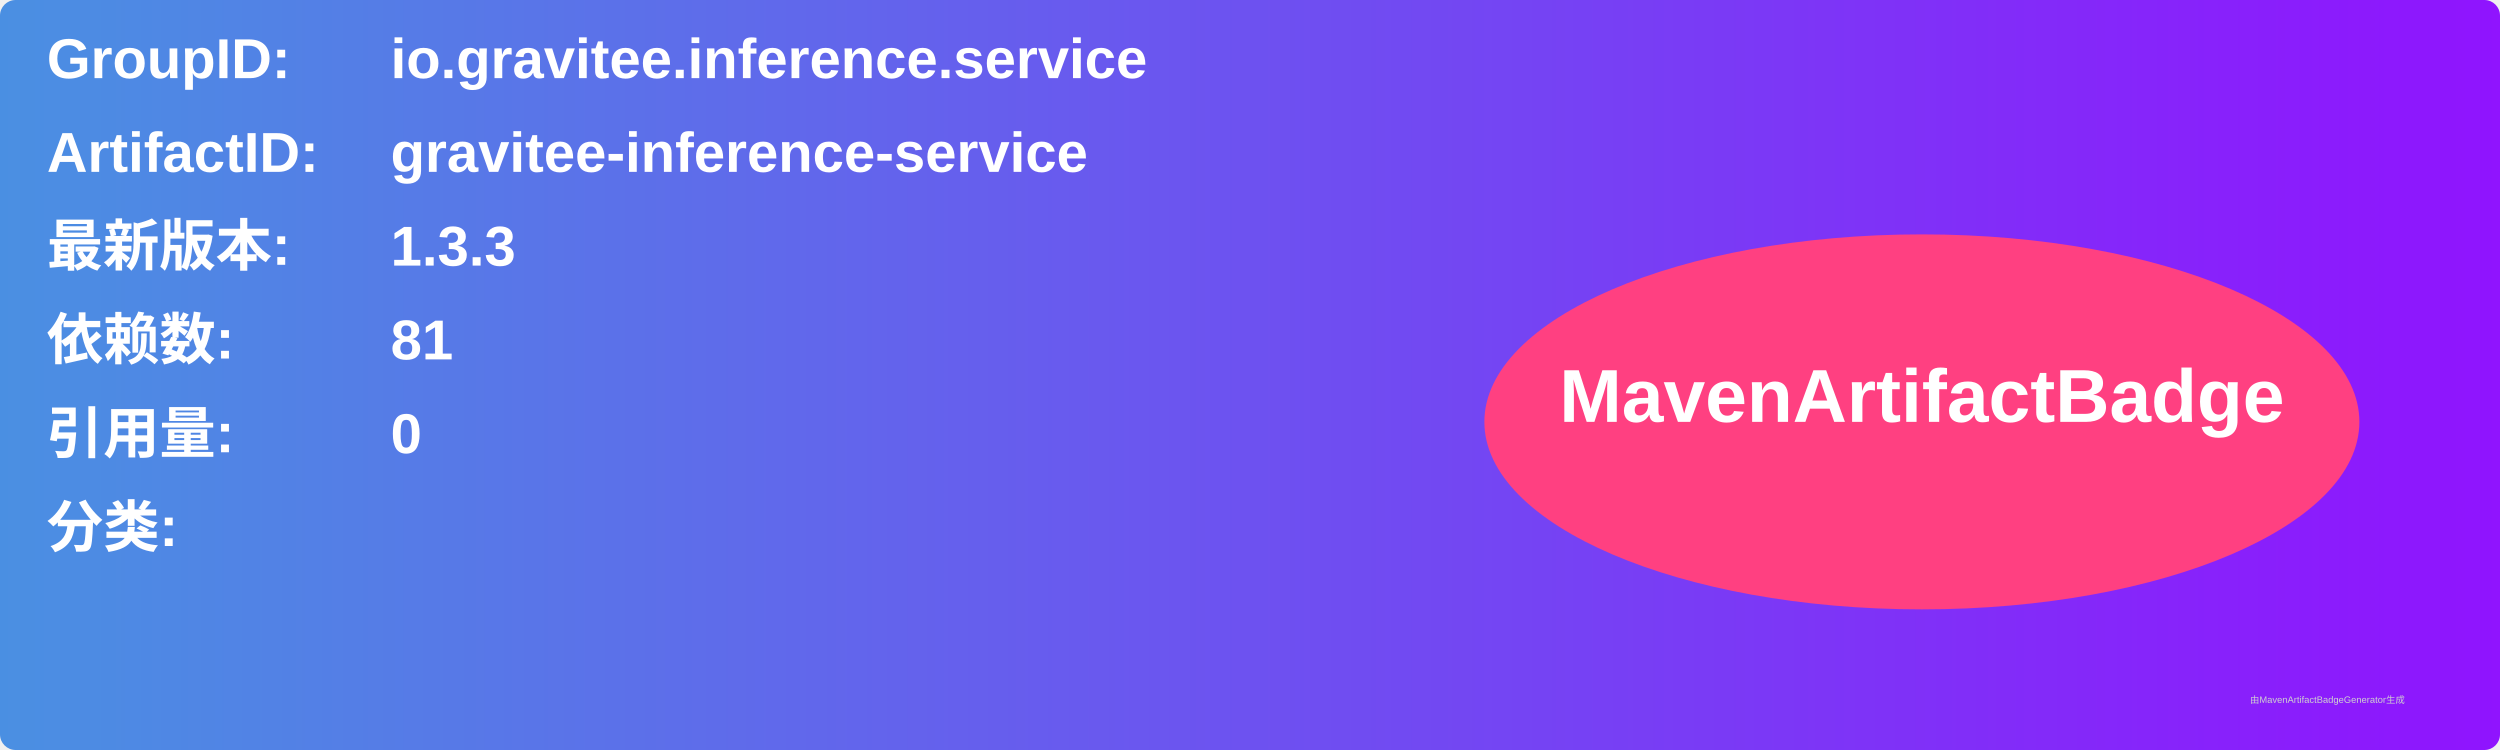
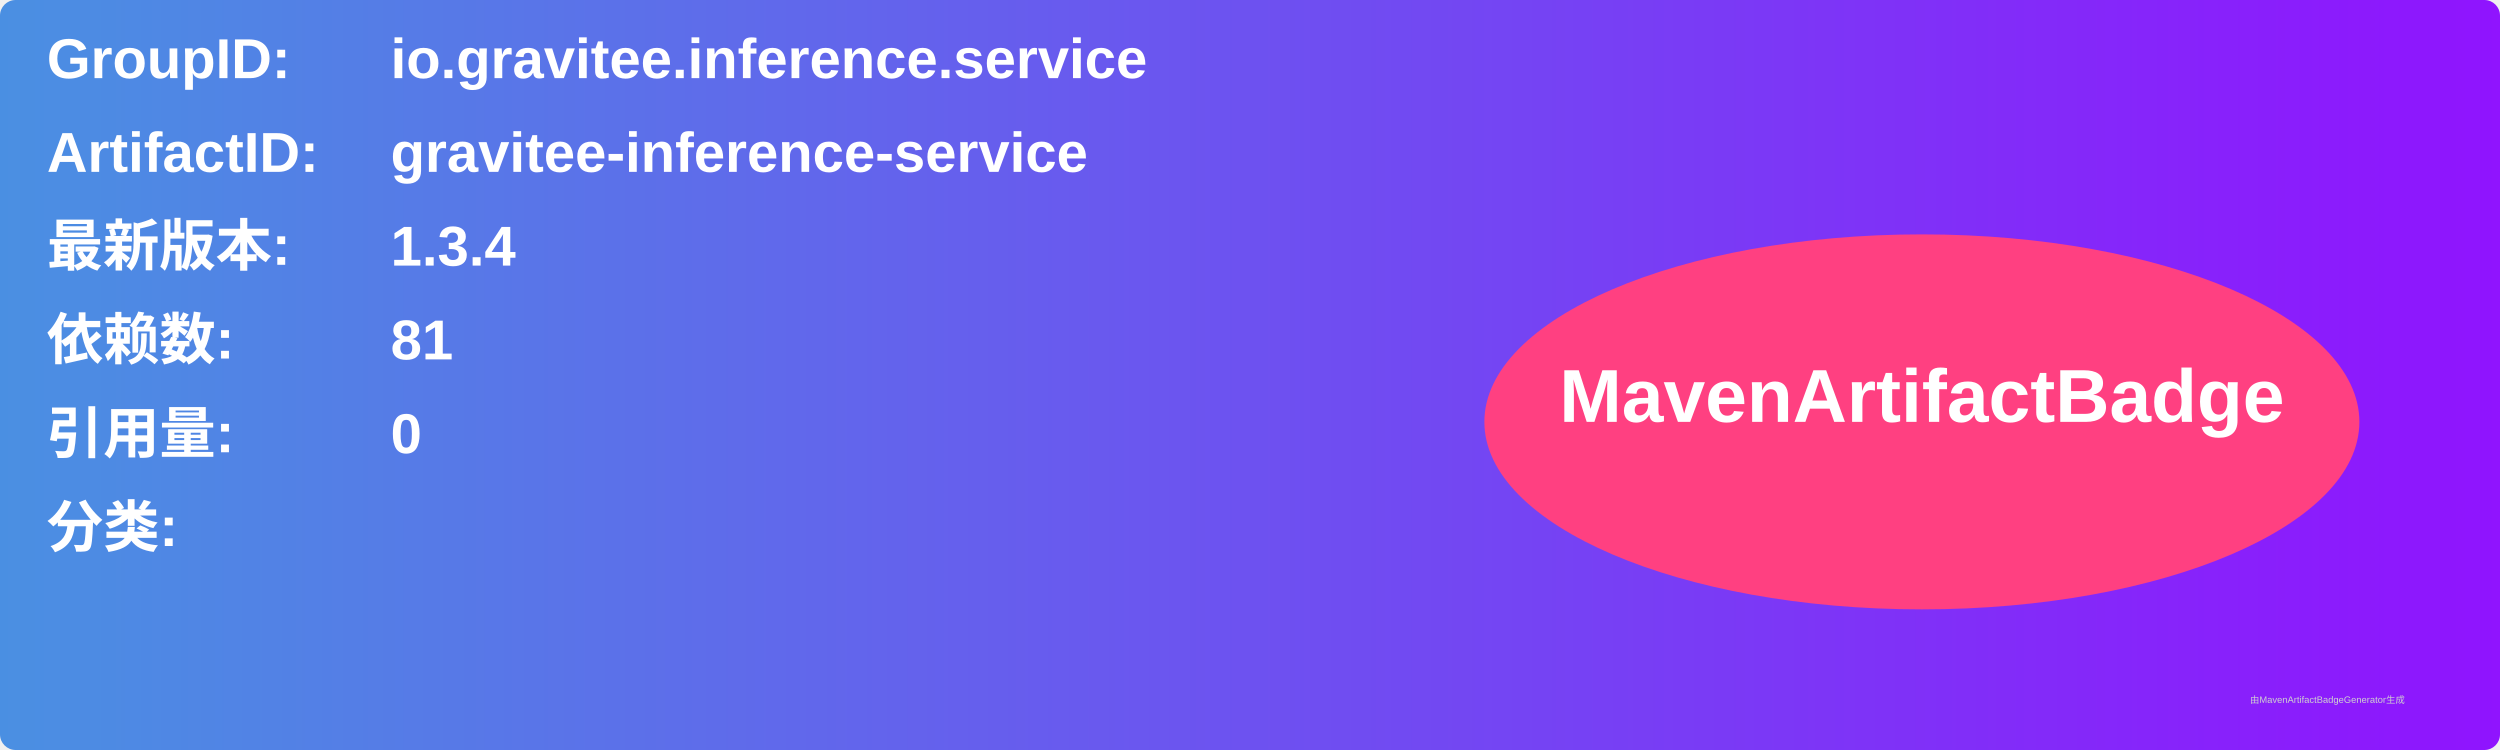
<svg xmlns="http://www.w3.org/2000/svg" width="800" height="240" viewBox="0 0 800 240">
  <linearGradient id="grad" x1="0%" y1="0%" x2="100%" y2="0%">
    <stop offset="0%" stop-color="#4a90e2" />
    <stop offset="100%" stop-color="#9013fe" />
  </linearGradient>
  <rect width="100%" height="100%" rx="5" ry="5" fill="url(#grad)" />
  <g transform="translate(15, 15)">
    <text x="0" y="10" font-family="Arial" font-size="18" fill="white" font-weight="bold" width="260">GroupID:</text>
    <text x="110" y="10" font-family="Arial" font-size="18" fill="white" font-weight="bold" width="460">io.gravitee.inference.service</text>
    <text x="0" y="40" font-family="Arial" font-size="18" fill="white" font-weight="bold" width="260">ArtifactID:</text>
    <text x="110" y="40" font-family="Arial" font-size="18" fill="white" font-weight="bold" width="460">gravitee-inference-service</text>
    <text x="0" y="70" font-family="Arial" font-size="18" fill="white" font-weight="bold">最新版本:</text>
    <text x="110" y="70" font-family="Arial" font-size="18" fill="white" font-weight="bold">
-       <tspan font-weight="bold">1.3.3</tspan>
+       <tspan font-weight="bold">1.3.4</tspan>
    </text>
    <text x="0" y="100" font-family="Arial" font-size="18" fill="white" font-weight="bold">依赖数: </text>
    <text x="110" y="100" font-family="Arial" font-size="18" fill="white">
      <tspan font-weight="bold">81</tspan>
    </text>
    <text x="0" y="130" font-family="Arial" font-size="18" fill="white" font-weight="bold">引用量: </text>
    <text x="110" y="130" font-family="Arial" font-size="18" fill="white">
      <tspan font-weight="bold">0</tspan>
    </text>
    <text x="0" y="160" font-family="Arial" font-size="18" fill="white" font-weight="bold">分类:</text>
    <text x="10" y="190" font-family="Arial" font-size="10" fill="white">
      <tspan font-weight="bold" />
    </text>
    <ellipse cx="600" cy="120" rx="140" ry="60" fill="#ff4081" />
    <text x="600" y="120" text-anchor="middle" font-family="Arial" font-size="24" fill="white" font-weight="bold">MavenArtifactBadge</text>
  </g>
  <text x="720" y="225" font-family="Arial" font-size="3" fill="#d0d0d0">由MavenArtifactBadgeGenerator生成</text>
</svg>
